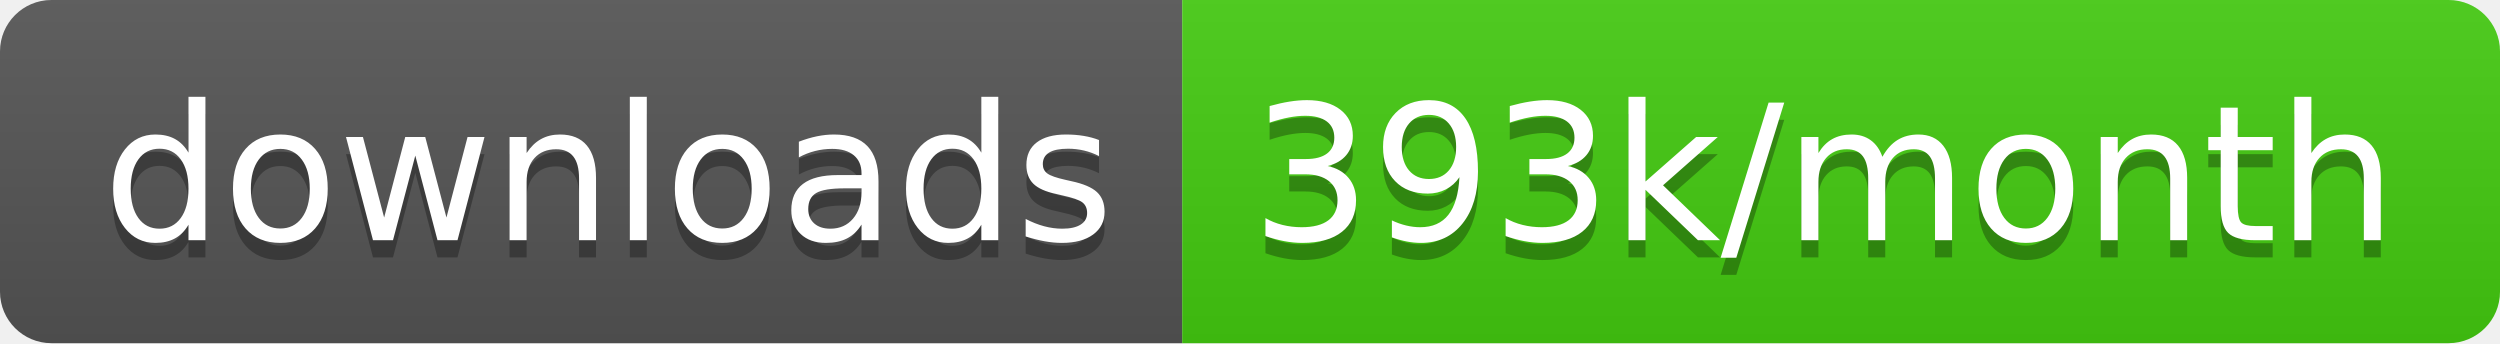
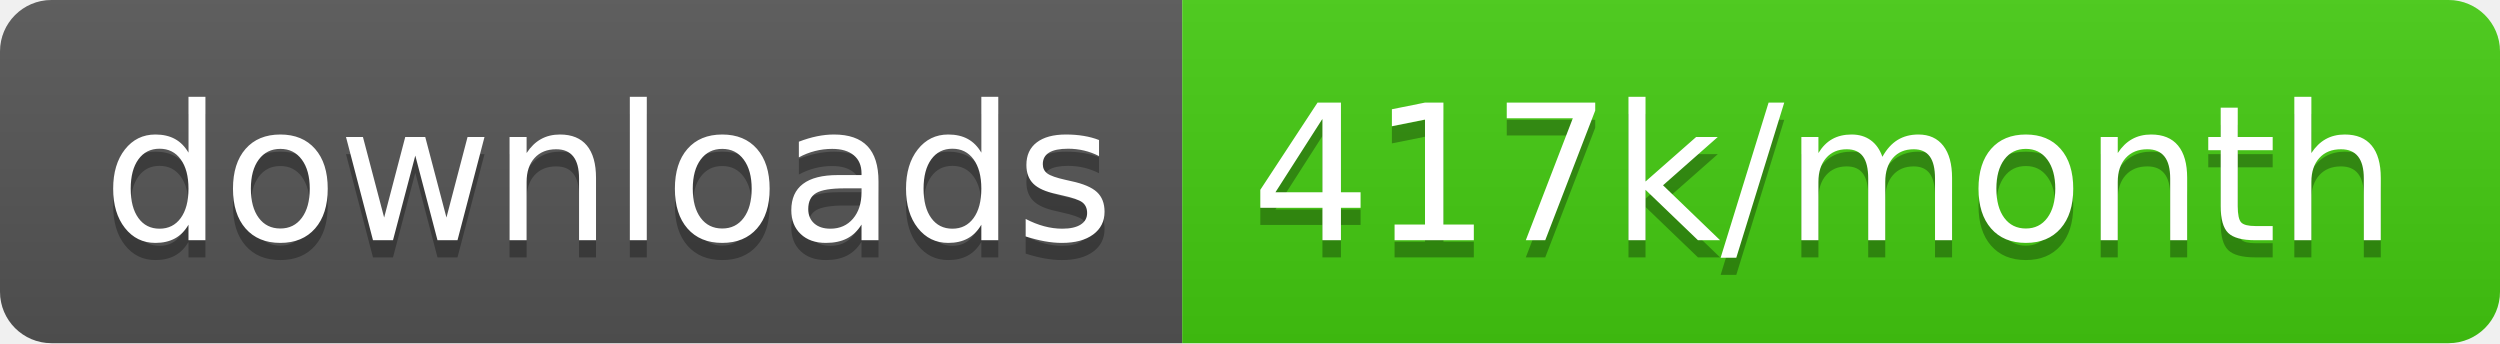
<svg xmlns="http://www.w3.org/2000/svg" width="145.7" height="20">
  <linearGradient id="smooth" x2="0" y2="100%">
    <stop offset="0" stop-color="#bbb" stop-opacity=".1" />
    <stop offset="1" stop-opacity=".1" />
  </linearGradient>
  <clipPath id="round">
    <rect width="145.7" height="20" rx="3" fill="#fff" />
  </clipPath>
  <g clip-path="url(#round)">
    <rect width="68.9" height="20" fill="#555" />
    <rect x="68.9" width="76.8" height="20" fill="#4c1" />
    <rect width="145.7" height="20" fill="url(#smooth)" />
  </g>
  <g fill="#fff" text-anchor="middle" font-family="DejaVu Sans,Verdana,Geneva,sans-serif" font-size="110">
    <text x="354.5" y="150" fill="#010101" fill-opacity=".3" transform="scale(0.1)" textLength="589.0" lengthAdjust="spacing">downloads</text>
    <text x="354.5" y="140" transform="scale(0.1)" textLength="589.0" lengthAdjust="spacing">downloads</text>
-     <text x="1063.0" y="150" fill="#010101" fill-opacity=".3" transform="scale(0.1)" textLength="668.0" lengthAdjust="spacing">393k/month</text>
-     <text x="1063.0" y="140" transform="scale(0.1)" textLength="668.0" lengthAdjust="spacing">393k/month</text>
+     <text x="1063.0" y="150" fill="#010101" fill-opacity=".3" transform="scale(0.1)" textLength="668.0" lengthAdjust="spacing">417k/month</text>
+     <text x="1063.0" y="140" transform="scale(0.1)" textLength="668.0" lengthAdjust="spacing">417k/month</text>
  </g>
</svg>
